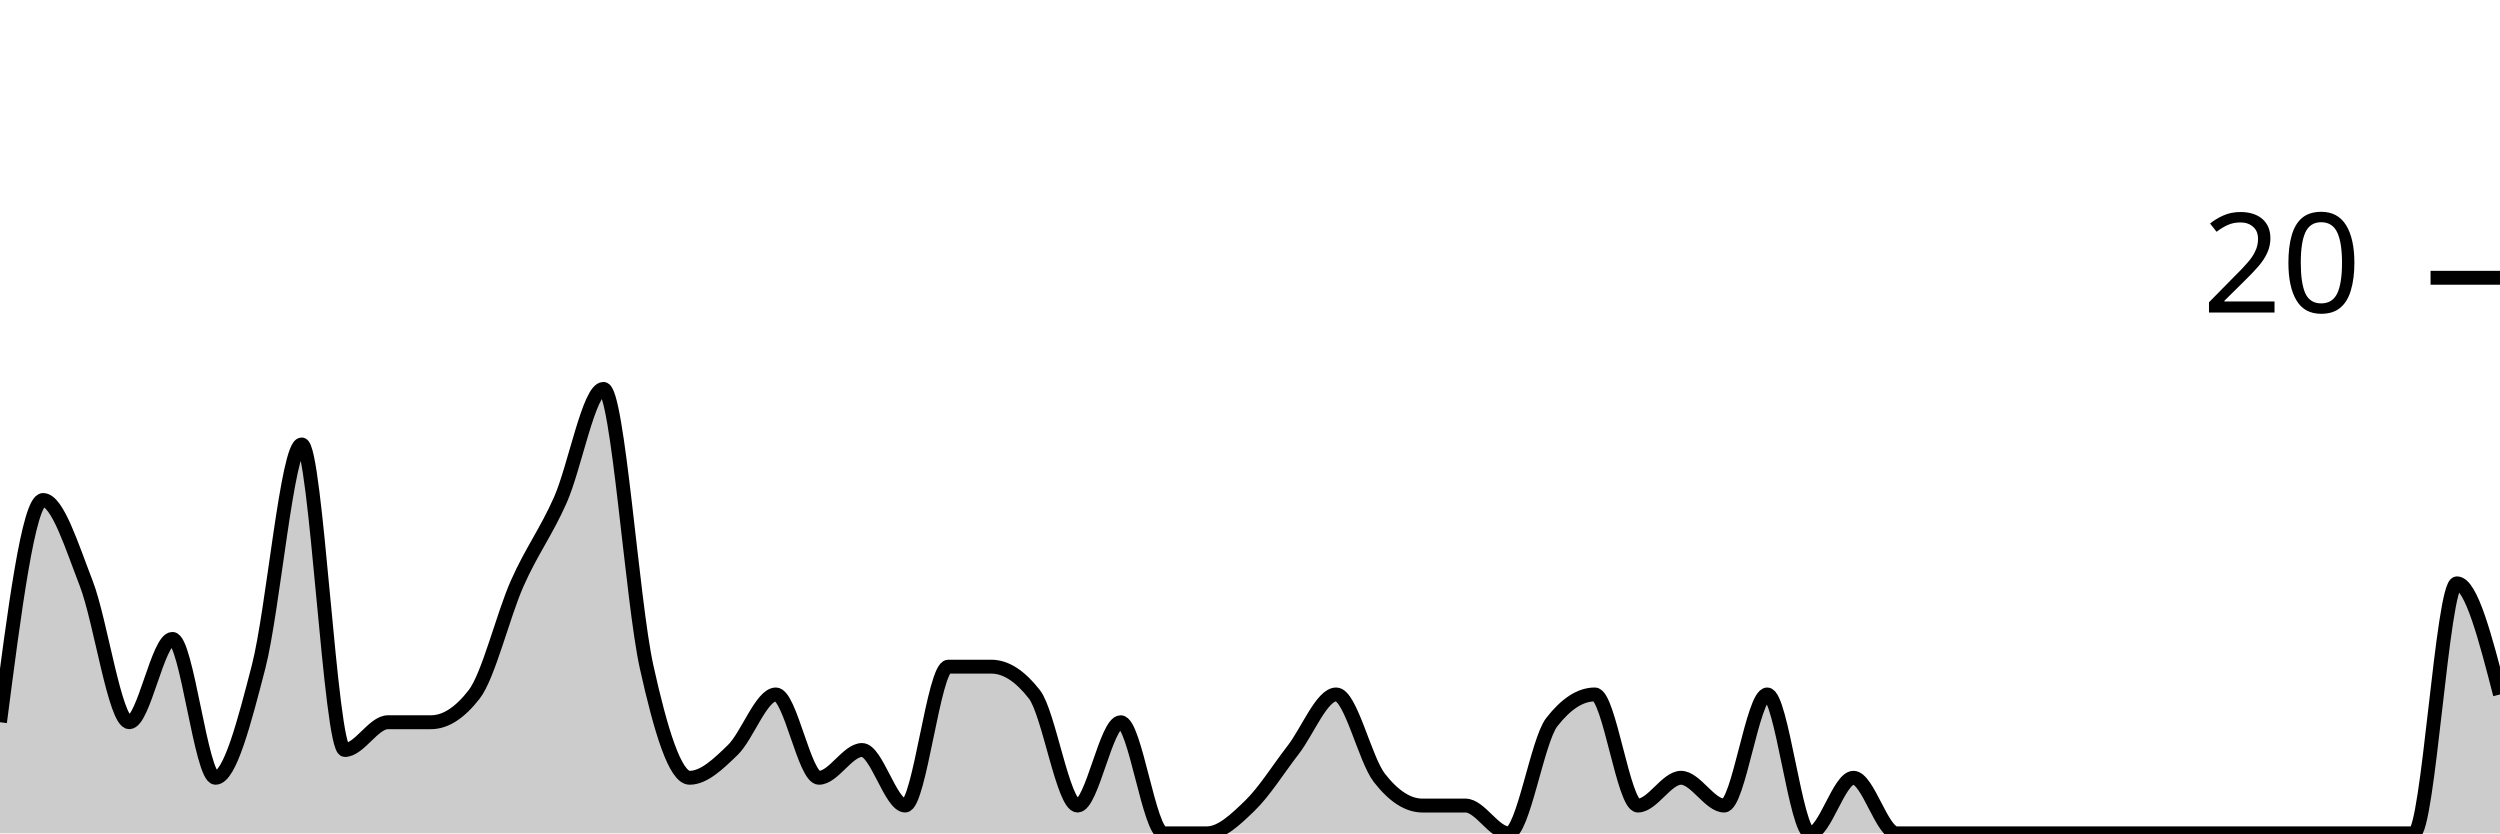
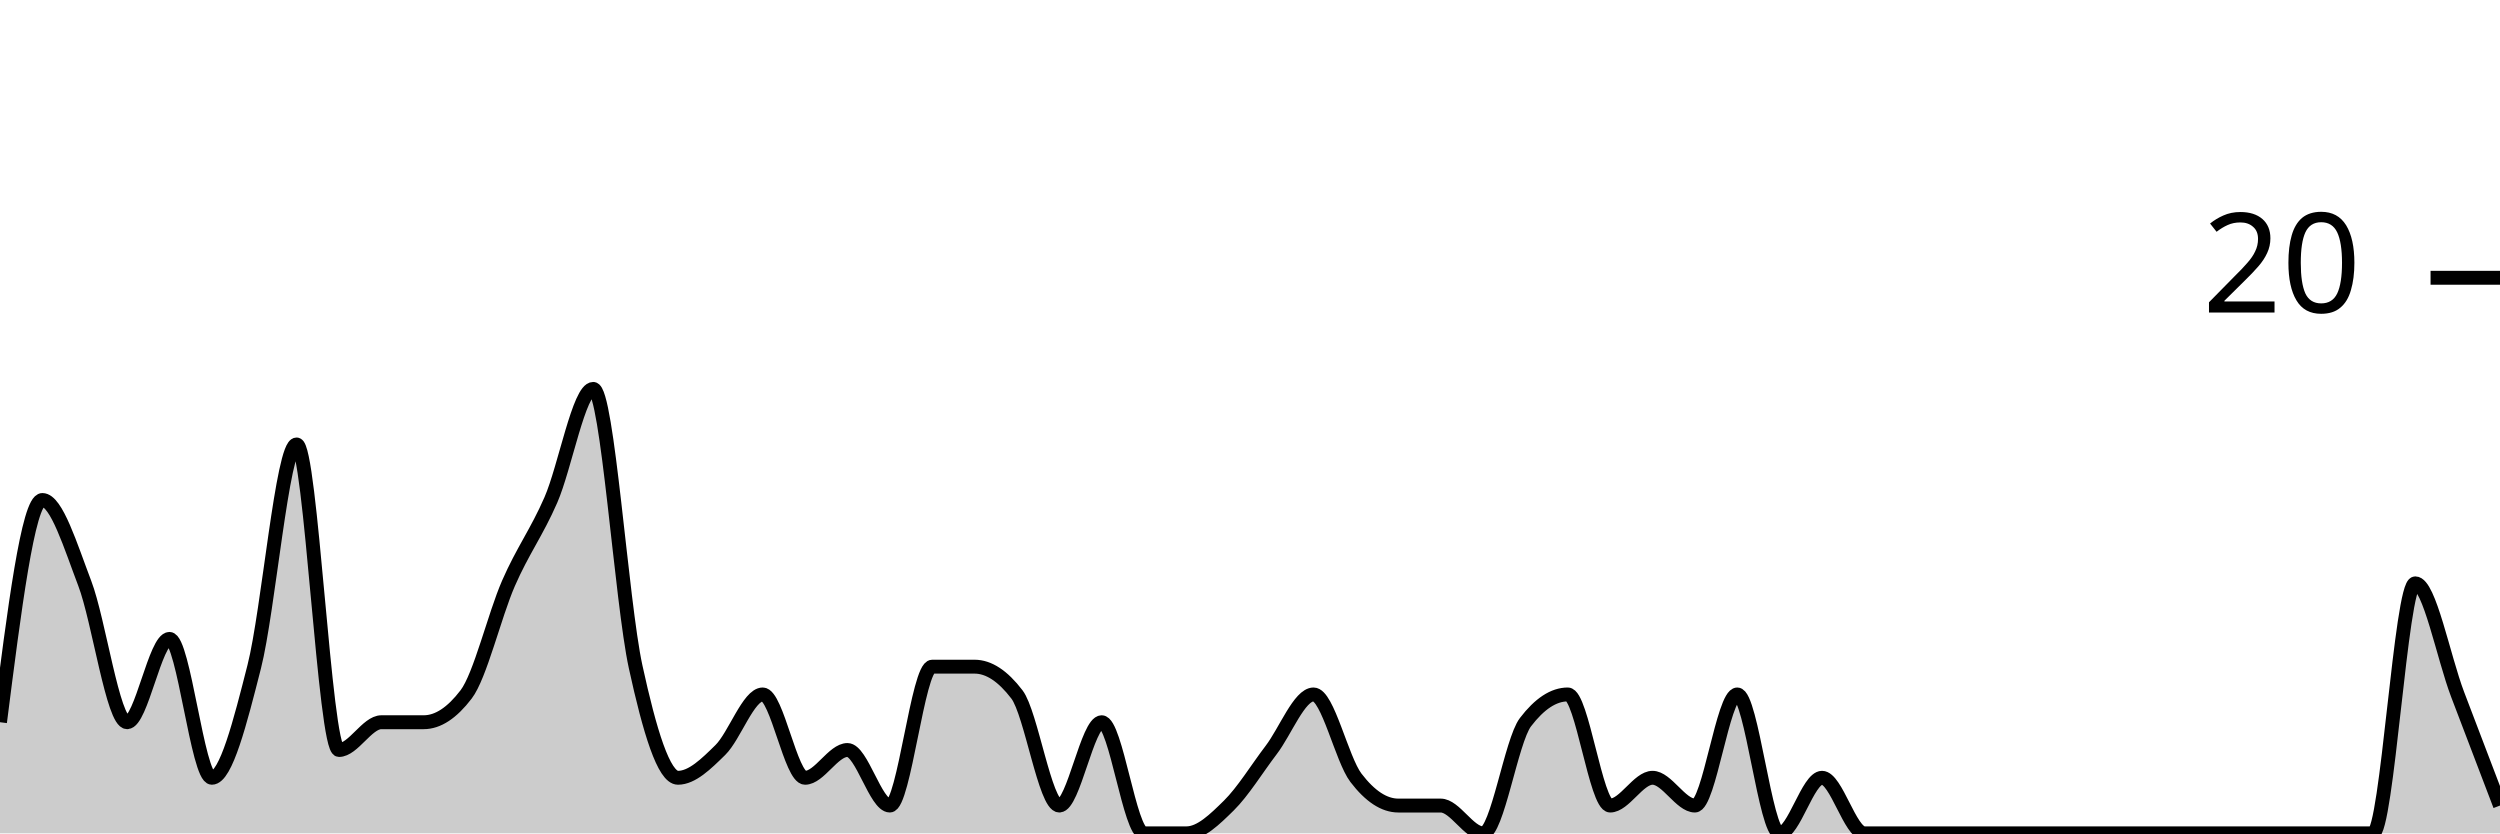
<svg xmlns="http://www.w3.org/2000/svg" viewBox="0 0 180 60">
  <g transform="translate(0,20)">
-     <path class="area" fill="rgba(0, 0, 0, 0.2)" d="M0,32C1.034,24,2.069,16,3.103,16C4.138,16,5.172,19.333,6.207,22C7.241,24.667,8.276,32,9.31,32C10.345,32,11.379,26,12.414,26C13.448,26,14.483,36,15.517,36C16.552,36,17.586,32,18.621,28C19.655,24,20.69,12,21.724,12C22.759,12,23.793,34,24.828,34C25.862,34,26.897,32,27.931,32C28.966,32,30,32,31.034,32C32.069,32,33.103,31.333,34.138,30C35.172,28.667,36.207,24.333,37.241,22C38.276,19.667,39.31,18.333,40.345,16C41.379,13.667,42.414,8,43.448,8C44.483,8,45.517,23.333,46.552,28C47.586,32.667,48.621,36,49.655,36C50.69,36,51.724,35,52.759,34C53.793,33,54.828,30,55.862,30C56.897,30,57.931,36,58.966,36C60,36,61.034,34,62.069,34C63.103,34,64.138,38,65.172,38C66.207,38,67.241,28,68.276,28C69.31,28,70.345,28,71.379,28C72.414,28,73.448,28.667,74.483,30C75.517,31.333,76.552,38,77.586,38C78.621,38,79.655,32,80.69,32C81.724,32,82.759,40,83.793,40C84.828,40,85.862,40,86.897,40C87.931,40,88.966,39,90,38C91.034,37,92.069,35.333,93.103,34C94.138,32.667,95.172,30,96.207,30C97.241,30,98.276,34.667,99.31,36C100.345,37.333,101.379,38,102.414,38C103.448,38,104.483,38,105.517,38C106.552,38,107.586,40,108.621,40C109.655,40,110.69,33.333,111.724,32C112.759,30.667,113.793,30,114.828,30C115.862,30,116.897,38,117.931,38C118.966,38,120,36,121.034,36C122.069,36,123.103,38,124.138,38C125.172,38,126.207,30,127.241,30C128.276,30,129.31,40,130.345,40C131.379,40,132.414,36,133.448,36C134.483,36,135.517,40,136.552,40C137.586,40,138.621,40,139.655,40C140.69,40,141.724,40,142.759,40C143.793,40,144.828,40,145.862,40C146.897,40,147.931,40,148.966,40C150,40,151.034,40,152.069,40C153.103,40,154.138,40,155.172,40C156.207,40,157.241,40,158.276,40C159.31,40,160.345,40,161.379,40C162.414,40,163.448,40,164.483,40C165.517,40,166.552,40,167.586,40C168.621,40,169.655,40,170.69,40C171.724,40,172.759,40,173.793,40C174.828,40,175.862,22,176.897,22C177.931,22,178.966,26,180,30L180,40C178.966,40,177.931,40,176.897,40C175.862,40,174.828,40,173.793,40C172.759,40,171.724,40,170.69,40C169.655,40,168.621,40,167.586,40C166.552,40,165.517,40,164.483,40C163.448,40,162.414,40,161.379,40C160.345,40,159.31,40,158.276,40C157.241,40,156.207,40,155.172,40C154.138,40,153.103,40,152.069,40C151.034,40,150,40,148.966,40C147.931,40,146.897,40,145.862,40C144.828,40,143.793,40,142.759,40C141.724,40,140.69,40,139.655,40C138.621,40,137.586,40,136.552,40C135.517,40,134.483,40,133.448,40C132.414,40,131.379,40,130.345,40C129.31,40,128.276,40,127.241,40C126.207,40,125.172,40,124.138,40C123.103,40,122.069,40,121.034,40C120,40,118.966,40,117.931,40C116.897,40,115.862,40,114.828,40C113.793,40,112.759,40,111.724,40C110.69,40,109.655,40,108.621,40C107.586,40,106.552,40,105.517,40C104.483,40,103.448,40,102.414,40C101.379,40,100.345,40,99.31,40C98.276,40,97.241,40,96.207,40C95.172,40,94.138,40,93.103,40C92.069,40,91.034,40,90,40C88.966,40,87.931,40,86.897,40C85.862,40,84.828,40,83.793,40C82.759,40,81.724,40,80.69,40C79.655,40,78.621,40,77.586,40C76.552,40,75.517,40,74.483,40C73.448,40,72.414,40,71.379,40C70.345,40,69.31,40,68.276,40C67.241,40,66.207,40,65.172,40C64.138,40,63.103,40,62.069,40C61.034,40,60,40,58.966,40C57.931,40,56.897,40,55.862,40C54.828,40,53.793,40,52.759,40C51.724,40,50.69,40,49.655,40C48.621,40,47.586,40,46.552,40C45.517,40,44.483,40,43.448,40C42.414,40,41.379,40,40.345,40C39.31,40,38.276,40,37.241,40C36.207,40,35.172,40,34.138,40C33.103,40,32.069,40,31.034,40C30,40,28.966,40,27.931,40C26.897,40,25.862,40,24.828,40C23.793,40,22.759,40,21.724,40C20.69,40,19.655,40,18.621,40C17.586,40,16.552,40,15.517,40C14.483,40,13.448,40,12.414,40C11.379,40,10.345,40,9.31,40C8.276,40,7.241,40,6.207,40C5.172,40,4.138,40,3.103,40C2.069,40,1.034,40,0,40Z" />
-     <path class="line" stroke="black" fill="none" d="M0,32C1.034,24,2.069,16,3.103,16C4.138,16,5.172,19.333,6.207,22C7.241,24.667,8.276,32,9.31,32C10.345,32,11.379,26,12.414,26C13.448,26,14.483,36,15.517,36C16.552,36,17.586,32,18.621,28C19.655,24,20.69,12,21.724,12C22.759,12,23.793,34,24.828,34C25.862,34,26.897,32,27.931,32C28.966,32,30,32,31.034,32C32.069,32,33.103,31.333,34.138,30C35.172,28.667,36.207,24.333,37.241,22C38.276,19.667,39.31,18.333,40.345,16C41.379,13.667,42.414,8,43.448,8C44.483,8,45.517,23.333,46.552,28C47.586,32.667,48.621,36,49.655,36C50.69,36,51.724,35,52.759,34C53.793,33,54.828,30,55.862,30C56.897,30,57.931,36,58.966,36C60,36,61.034,34,62.069,34C63.103,34,64.138,38,65.172,38C66.207,38,67.241,28,68.276,28C69.31,28,70.345,28,71.379,28C72.414,28,73.448,28.667,74.483,30C75.517,31.333,76.552,38,77.586,38C78.621,38,79.655,32,80.69,32C81.724,32,82.759,40,83.793,40C84.828,40,85.862,40,86.897,40C87.931,40,88.966,39,90,38C91.034,37,92.069,35.333,93.103,34C94.138,32.667,95.172,30,96.207,30C97.241,30,98.276,34.667,99.31,36C100.345,37.333,101.379,38,102.414,38C103.448,38,104.483,38,105.517,38C106.552,38,107.586,40,108.621,40C109.655,40,110.69,33.333,111.724,32C112.759,30.667,113.793,30,114.828,30C115.862,30,116.897,38,117.931,38C118.966,38,120,36,121.034,36C122.069,36,123.103,38,124.138,38C125.172,38,126.207,30,127.241,30C128.276,30,129.31,40,130.345,40C131.379,40,132.414,36,133.448,36C134.483,36,135.517,40,136.552,40C137.586,40,138.621,40,139.655,40C140.69,40,141.724,40,142.759,40C143.793,40,144.828,40,145.862,40C146.897,40,147.931,40,148.966,40C150,40,151.034,40,152.069,40C153.103,40,154.138,40,155.172,40C156.207,40,157.241,40,158.276,40C159.31,40,160.345,40,161.379,40C162.414,40,163.448,40,164.483,40C165.517,40,166.552,40,167.586,40C168.621,40,169.655,40,170.69,40C171.724,40,172.759,40,173.793,40C174.828,40,175.862,22,176.897,22C177.931,22,178.966,26,180,30" />
+     <path class="area" fill="rgba(0, 0, 0, 0.2)" d="M0,32C1.017,24,2.034,16,3.051,16C4.068,16,5.085,19.333,6.102,22C7.119,24.667,8.136,32,9.153,32C10.169,32,11.186,26,12.203,26C13.22,26,14.237,36,15.254,36C16.271,36,17.288,32,18.305,28C19.322,24,20.339,12,21.356,12C22.373,12,23.39,34,24.407,34C25.424,34,26.441,32,27.458,32C28.475,32,29.492,32,30.508,32C31.525,32,32.542,31.333,33.559,30C34.576,28.667,35.593,24.333,36.61,22C37.627,19.667,38.644,18.333,39.661,16C40.678,13.667,41.695,8,42.712,8C43.729,8,44.746,23.333,45.763,28C46.78,32.667,47.797,36,48.814,36C49.831,36,50.847,35,51.864,34C52.881,33,53.898,30,54.915,30C55.932,30,56.949,36,57.966,36C58.983,36,60,34,61.017,34C62.034,34,63.051,38,64.068,38C65.085,38,66.102,28,67.119,28C68.136,28,69.153,28,70.169,28C71.186,28,72.203,28.667,73.22,30C74.237,31.333,75.254,38,76.271,38C77.288,38,78.305,32,79.322,32C80.339,32,81.356,40,82.373,40C83.39,40,84.407,40,85.424,40C86.441,40,87.458,39,88.475,38C89.492,37,90.508,35.333,91.525,34C92.542,32.667,93.559,30,94.576,30C95.593,30,96.61,34.667,97.627,36C98.644,37.333,99.661,38,100.678,38C101.695,38,102.712,38,103.729,38C104.746,38,105.763,40,106.78,40C107.797,40,108.814,33.333,109.831,32C110.847,30.667,111.864,30,112.881,30C113.898,30,114.915,38,115.932,38C116.949,38,117.966,36,118.983,36C120,36,121.017,38,122.034,38C123.051,38,124.068,30,125.085,30C126.102,30,127.119,40,128.136,40C129.153,40,130.169,36,131.186,36C132.203,36,133.22,40,134.237,40C135.254,40,136.271,40,137.288,40C138.305,40,139.322,40,140.339,40C141.356,40,142.373,40,143.39,40C144.407,40,145.424,40,146.441,40C147.458,40,148.475,40,149.492,40C150.508,40,151.525,40,152.542,40C153.559,40,154.576,40,155.593,40C156.61,40,157.627,40,158.644,40C159.661,40,160.678,40,161.695,40C162.712,40,163.729,40,164.746,40C165.763,40,166.78,40,167.797,40C168.814,40,169.831,40,170.847,40C171.864,40,172.881,22,173.898,22C174.915,22,175.932,27.333,176.949,30C177.966,32.667,178.983,35.333,180,38L180,40C178.983,40,177.966,40,176.949,40C175.932,40,174.915,40,173.898,40C172.881,40,171.864,40,170.847,40C169.831,40,168.814,40,167.797,40C166.78,40,165.763,40,164.746,40C163.729,40,162.712,40,161.695,40C160.678,40,159.661,40,158.644,40C157.627,40,156.61,40,155.593,40C154.576,40,153.559,40,152.542,40C151.525,40,150.508,40,149.492,40C148.475,40,147.458,40,146.441,40C145.424,40,144.407,40,143.39,40C142.373,40,141.356,40,140.339,40C139.322,40,138.305,40,137.288,40C136.271,40,135.254,40,134.237,40C133.22,40,132.203,40,131.186,40C130.169,40,129.153,40,128.136,40C127.119,40,126.102,40,125.085,40C124.068,40,123.051,40,122.034,40C121.017,40,120,40,118.983,40C117.966,40,116.949,40,115.932,40C114.915,40,113.898,40,112.881,40C111.864,40,110.847,40,109.831,40C108.814,40,107.797,40,106.78,40C105.763,40,104.746,40,103.729,40C102.712,40,101.695,40,100.678,40C99.661,40,98.644,40,97.627,40C96.61,40,95.593,40,94.576,40C93.559,40,92.542,40,91.525,40C90.508,40,89.492,40,88.475,40C87.458,40,86.441,40,85.424,40C84.407,40,83.39,40,82.373,40C81.356,40,80.339,40,79.322,40C78.305,40,77.288,40,76.271,40C75.254,40,74.237,40,73.22,40C72.203,40,71.186,40,70.169,40C69.153,40,68.136,40,67.119,40C66.102,40,65.085,40,64.068,40C63.051,40,62.034,40,61.017,40C60,40,58.983,40,57.966,40C56.949,40,55.932,40,54.915,40C53.898,40,52.881,40,51.864,40C50.847,40,49.831,40,48.814,40C47.797,40,46.78,40,45.763,40C44.746,40,43.729,40,42.712,40C41.695,40,40.678,40,39.661,40C38.644,40,37.627,40,36.61,40C35.593,40,34.576,40,33.559,40C32.542,40,31.525,40,30.508,40C29.492,40,28.475,40,27.458,40C26.441,40,25.424,40,24.407,40C23.39,40,22.373,40,21.356,40C20.339,40,19.322,40,18.305,40C17.288,40,16.271,40,15.254,40C14.237,40,13.22,40,12.203,40C11.186,40,10.169,40,9.153,40C8.136,40,7.119,40,6.102,40C5.085,40,4.068,40,3.051,40C2.034,40,1.017,40,0,40Z" />
+     <path class="line" stroke="black" fill="none" d="M0,32C1.017,24,2.034,16,3.051,16C4.068,16,5.085,19.333,6.102,22C7.119,24.667,8.136,32,9.153,32C10.169,32,11.186,26,12.203,26C13.22,26,14.237,36,15.254,36C16.271,36,17.288,32,18.305,28C19.322,24,20.339,12,21.356,12C22.373,12,23.39,34,24.407,34C25.424,34,26.441,32,27.458,32C28.475,32,29.492,32,30.508,32C31.525,32,32.542,31.333,33.559,30C34.576,28.667,35.593,24.333,36.61,22C37.627,19.667,38.644,18.333,39.661,16C40.678,13.667,41.695,8,42.712,8C43.729,8,44.746,23.333,45.763,28C46.78,32.667,47.797,36,48.814,36C49.831,36,50.847,35,51.864,34C52.881,33,53.898,30,54.915,30C55.932,30,56.949,36,57.966,36C58.983,36,60,34,61.017,34C62.034,34,63.051,38,64.068,38C65.085,38,66.102,28,67.119,28C68.136,28,69.153,28,70.169,28C71.186,28,72.203,28.667,73.22,30C74.237,31.333,75.254,38,76.271,38C77.288,38,78.305,32,79.322,32C80.339,32,81.356,40,82.373,40C83.39,40,84.407,40,85.424,40C86.441,40,87.458,39,88.475,38C89.492,37,90.508,35.333,91.525,34C92.542,32.667,93.559,30,94.576,30C95.593,30,96.61,34.667,97.627,36C98.644,37.333,99.661,38,100.678,38C101.695,38,102.712,38,103.729,38C104.746,38,105.763,40,106.78,40C107.797,40,108.814,33.333,109.831,32C110.847,30.667,111.864,30,112.881,30C113.898,30,114.915,38,115.932,38C116.949,38,117.966,36,118.983,36C120,36,121.017,38,122.034,38C123.051,38,124.068,30,125.085,30C126.102,30,127.119,40,128.136,40C129.153,40,130.169,36,131.186,36C132.203,36,133.22,40,134.237,40C135.254,40,136.271,40,137.288,40C138.305,40,139.322,40,140.339,40C141.356,40,142.373,40,143.39,40C144.407,40,145.424,40,146.441,40C147.458,40,148.475,40,149.492,40C150.508,40,151.525,40,152.542,40C153.559,40,154.576,40,155.593,40C156.61,40,157.627,40,158.644,40C159.661,40,160.678,40,161.695,40C162.712,40,163.729,40,164.746,40C165.763,40,166.78,40,167.797,40C168.814,40,169.831,40,170.847,40C171.864,40,172.881,22,173.898,22C174.915,22,175.932,27.333,176.949,30C177.966,32.667,178.983,35.333,180,38" />
    <path class="axis-ceiling" stroke-width="1" stroke="black" fill="none" d="M175,0L180,0" />
    <text class="axis-ceiling-label" font-family="sans-serif" text-anchor="end" font-size="10px" x="170" y="2.5">20</text>
  </g>
</svg>
